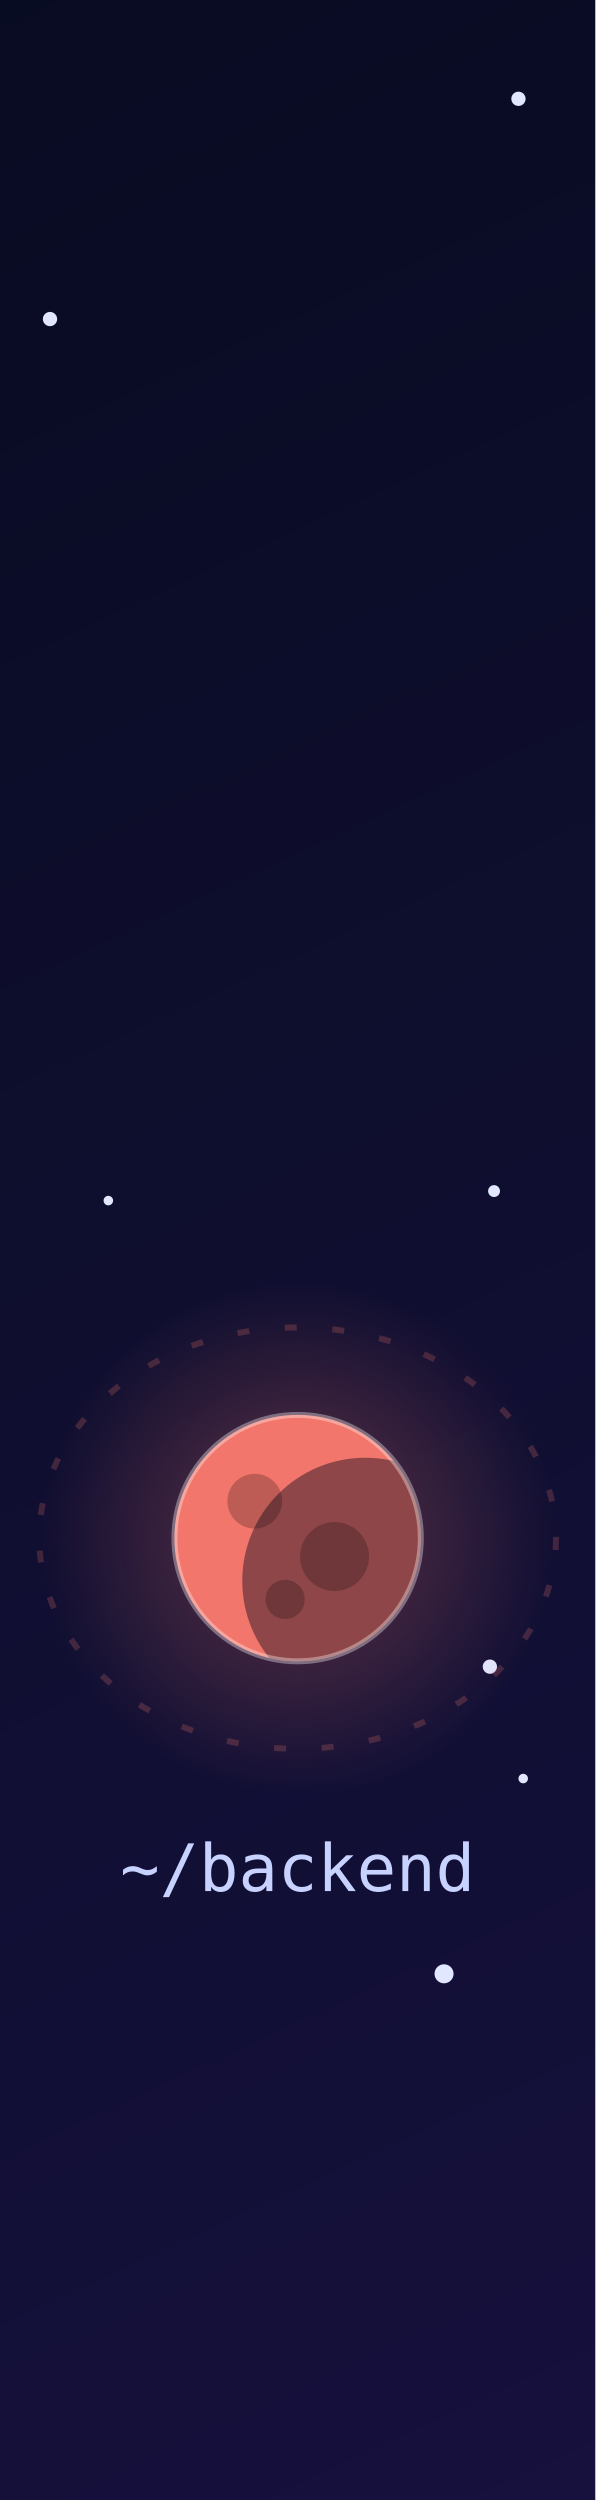
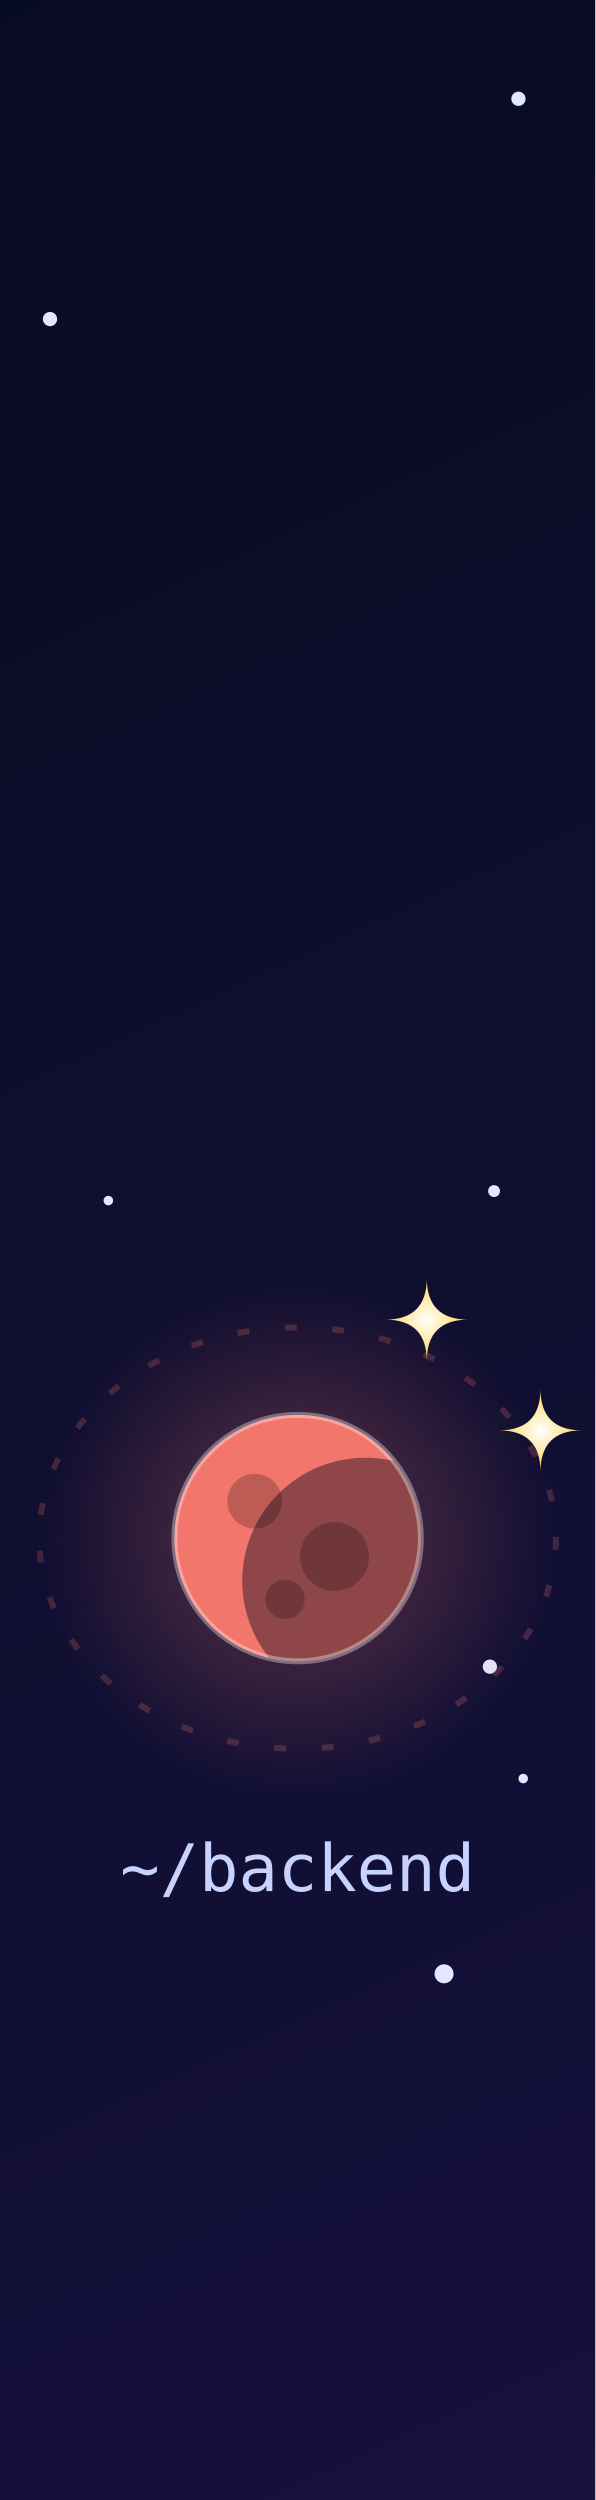
<svg xmlns="http://www.w3.org/2000/svg" viewBox="100.00 0 100.00 420" width="100" height="420" role="img" aria-label="~/backend">
  <clipPath id="tile">
    <path d="M 100.0 0 H 200.0 V 420 H 100.0 Z" />
  </clipPath>
  <g clip-path="url(#tile)">
    <defs>
      <linearGradient id="bg" x1="0" y1="0" x2="1" y2="1">
        <stop offset="0" stop-color="#070b1f" />
        <stop offset=".55" stop-color="#14103a" />
        <stop offset="1" stop-color="#241552" />
      </linearGradient>
      <radialGradient id="gold" cx="50%" cy="50%" r="50%">
        <stop offset="0" stop-color="#fff" />
        <stop offset="1" stop-color="#fcd34d" />
      </radialGradient>
      <linearGradient id="tail" x1="0" y1="0" x2="1" y2="0">
        <stop offset="0" stop-color="#fff" stop-opacity="0" />
        <stop offset="1" stop-color="#fff" />
      </linearGradient>
      <radialGradient id="h-basics" cx="50%" cy="50%" r="50%">
        <stop offset="0" stop-color="#F7C548" stop-opacity=".35" />
        <stop offset="1" stop-color="#F7C548" stop-opacity="0" />
      </radialGradient>
      <radialGradient id="h-backend" cx="50%" cy="50%" r="50%">
        <stop offset="0" stop-color="#F2766B" stop-opacity=".35" />
        <stop offset="1" stop-color="#F2766B" stop-opacity="0" />
      </radialGradient>
      <radialGradient id="h-frontend" cx="50%" cy="50%" r="50%">
        <stop offset="0" stop-color="#F28AC0" stop-opacity=".35" />
        <stop offset="1" stop-color="#F28AC0" stop-opacity="0" />
      </radialGradient>
      <radialGradient id="h-data" cx="50%" cy="50%" r="50%">
        <stop offset="0" stop-color="#4FC7B8" stop-opacity=".35" />
        <stop offset="1" stop-color="#4FC7B8" stop-opacity="0" />
      </radialGradient>
      <radialGradient id="h-quality" cx="50%" cy="50%" r="50%">
        <stop offset="0" stop-color="#8FD694" stop-opacity=".35" />
        <stop offset="1" stop-color="#8FD694" stop-opacity="0" />
      </radialGradient>
      <radialGradient id="h-architecture" cx="50%" cy="50%" r="50%">
        <stop offset="0" stop-color="#7C8CF2" stop-opacity=".35" />
        <stop offset="1" stop-color="#7C8CF2" stop-opacity="0" />
      </radialGradient>
      <radialGradient id="h-ai" cx="50%" cy="50%" r="50%">
        <stop offset="0" stop-color="#B79BF5" stop-opacity=".35" />
        <stop offset="1" stop-color="#B79BF5" stop-opacity="0" />
      </radialGradient>
      <radialGradient id="h-english" cx="50%" cy="50%" r="50%">
        <stop offset="0" stop-color="#F9A65A" stop-opacity=".35" />
        <stop offset="1" stop-color="#F9A65A" stop-opacity="0" />
      </radialGradient>
      <radialGradient id="h-news" cx="50%" cy="50%" r="50%">
        <stop offset="0" stop-color="#6CC5EE" stop-opacity=".35" />
        <stop offset="1" stop-color="#6CC5EE" stop-opacity="0" />
      </radialGradient>
    </defs>
    <style>
.tw{transform-box:fill-box;transform-origin:center;animation:tw 4s ease-in-out infinite}
.st{transform-box:fill-box;transform-origin:center;animation:st 3.4s ease-in-out infinite}
.new{transform-box:fill-box;transform-origin:center;animation:nw 2.2s ease-in-out infinite}
.ring{transform-box:fill-box;transform-origin:center;animation:rg 2.2s ease-out infinite}
.pl{animation:fl 7s ease-in-out infinite}
.ss{animation:shoot 10s linear infinite;opacity:0}
.lbl{font:500 11px ui-monospace,SFMono-Regular,Menlo,Consolas,monospace;fill:#c7d2fe;text-anchor:middle}
.ttl{font:700 20px -apple-system,Segoe UI,Helvetica,Arial,sans-serif;fill:#f5f3ff}
.sub{font:500 13px -apple-system,Segoe UI,Helvetica,Arial,sans-serif;fill:#a5b4fc}
@keyframes tw{0%,100%{opacity:.25}50%{opacity:.9}}
@keyframes st{0%,100%{opacity:.55;transform:scale(.8) rotate(0)}50%{opacity:1;transform:scale(1.1) rotate(45deg)}}
@keyframes nw{0%,100%{opacity:.8;transform:scale(1) rotate(0)}50%{opacity:1;transform:scale(1.35) rotate(45deg)}}
@keyframes rg{0%{opacity:.7;transform:scale(.6)}100%{opacity:0;transform:scale(2.2)}}
@keyframes fl{0%,100%{transform:translateY(0)}50%{transform:translateY(-4px)}}
@keyframes shoot{0%{transform:translateX(0);opacity:0}1%{opacity:1}8%{transform:translateX(440px);opacity:0}100%{transform:translateX(440px);opacity:0}}
@media (prefers-reduced-motion:reduce){.tw,.st,.new,.ring,.pl,.ss{animation:none}.ring,.ss{opacity:0}}
</style>
    <rect width="900" height="420" fill="url(#bg)" />
    <circle class="tw" cx="407.7" cy="233.9" r="1.6" fill="#e0e7ff" style="animation-delay:1.81s;animation-duration:5.6s" />
    <circle class="tw" cx="174.6" cy="331.6" r="1.6" fill="#e0e7ff" style="animation-delay:2.52s;animation-duration:5.4s" />
    <circle class="tw" cx="89.6" cy="131.4" r="0.8" fill="#e0e7ff" style="animation-delay:2.15s;animation-duration:5.7s" />
    <circle class="tw" cx="569.4" cy="248.2" r="1.6" fill="#e0e7ff" style="animation-delay:3.86s;animation-duration:5.0s" />
    <circle class="tw" cx="552.6" cy="73.0" r="0.8" fill="#e0e7ff" style="animation-delay:3.33s;animation-duration:3.2s" />
    <circle class="tw" cx="37.7" cy="361.8" r="0.8" fill="#e0e7ff" style="animation-delay:3.11s;animation-duration:4.0s" />
    <circle class="tw" cx="530.8" cy="88.1" r="1" fill="#e0e7ff" style="animation-delay:2.56s;animation-duration:4.5s" />
    <circle class="tw" cx="594.3" cy="192.9" r="1.2" fill="#e0e7ff" style="animation-delay:1.63s;animation-duration:4.7s" />
    <circle class="tw" cx="833.3" cy="43.3" r="1.2" fill="#e0e7ff" style="animation-delay:1.26s;animation-duration:3.7s" />
    <circle class="tw" cx="262.7" cy="38.1" r="0.8" fill="#e0e7ff" style="animation-delay:1.60s;animation-duration:5.5s" />
    <circle class="tw" cx="349.2" cy="393.2" r="0.8" fill="#e0e7ff" style="animation-delay:0.85s;animation-duration:5.8s" />
    <circle class="tw" cx="52.5" cy="160.2" r="1.6" fill="#e0e7ff" style="animation-delay:1.68s;animation-duration:4.7s" />
    <circle class="tw" cx="182.3" cy="280.0" r="1.2" fill="#e0e7ff" style="animation-delay:0.35s;animation-duration:4.0s" />
    <circle class="tw" cx="862.1" cy="313.2" r="0.8" fill="#e0e7ff" style="animation-delay:0.54s;animation-duration:5.1s" />
    <circle class="tw" cx="15.7" cy="196.0" r="1.6" fill="#e0e7ff" style="animation-delay:0.71s;animation-duration:4.7s" />
    <circle class="tw" cx="403.3" cy="86.3" r="1" fill="#e0e7ff" style="animation-delay:1.68s;animation-duration:4.2s" />
    <circle class="tw" cx="356.6" cy="406.0" r="0.8" fill="#e0e7ff" style="animation-delay:1.08s;animation-duration:5.9s" />
    <circle class="tw" cx="719.4" cy="131.7" r="0.8" fill="#e0e7ff" style="animation-delay:0.84s;animation-duration:4.2s" />
    <circle class="tw" cx="764.7" cy="266.7" r="0.8" fill="#e0e7ff" style="animation-delay:0.17s;animation-duration:3.4s" />
    <circle class="tw" cx="398.1" cy="13.8" r="1.2" fill="#e0e7ff" style="animation-delay:3.32s;animation-duration:4.2s" />
    <circle class="tw" cx="72.0" cy="93.5" r="1" fill="#e0e7ff" style="animation-delay:0.06s;animation-duration:4.1s" />
    <circle class="tw" cx="558.5" cy="60.9" r="1.6" fill="#e0e7ff" style="animation-delay:3.33s;animation-duration:3.4s" />
    <circle class="tw" cx="348.9" cy="260.9" r="1.2" fill="#e0e7ff" style="animation-delay:3.63s;animation-duration:5.5s" />
    <circle class="tw" cx="227.6" cy="85.9" r="1" fill="#e0e7ff" style="animation-delay:2.75s;animation-duration:4.2s" />
    <circle class="tw" cx="434.5" cy="41.4" r="0.8" fill="#e0e7ff" style="animation-delay:0.42s;animation-duration:3.1s" />
    <circle class="tw" cx="860.9" cy="105.4" r="1.6" fill="#e0e7ff" style="animation-delay:1.03s;animation-duration:5.5s" />
    <circle class="tw" cx="535.7" cy="127.4" r="1" fill="#e0e7ff" style="animation-delay:3.72s;animation-duration:5.9s" />
    <circle class="tw" cx="118.2" cy="201.7" r="0.8" fill="#e0e7ff" style="animation-delay:1.12s;animation-duration:5.8s" />
    <circle class="tw" cx="187.1" cy="16.6" r="1.2" fill="#e0e7ff" style="animation-delay:1.65s;animation-duration:3.7s" />
    <circle class="tw" cx="47.4" cy="122.8" r="1" fill="#e0e7ff" style="animation-delay:0.37s;animation-duration:3.4s" />
    <circle class="tw" cx="405.9" cy="142.4" r="1" fill="#e0e7ff" style="animation-delay:2.36s;animation-duration:5.8s" />
    <circle class="tw" cx="427.6" cy="153.0" r="1.2" fill="#e0e7ff" style="animation-delay:3.85s;animation-duration:3.1s" />
    <circle class="tw" cx="570.9" cy="202.9" r="1.2" fill="#e0e7ff" style="animation-delay:1.28s;animation-duration:6.0s" />
    <circle class="tw" cx="72.8" cy="228.4" r="0.8" fill="#e0e7ff" style="animation-delay:3.60s;animation-duration:5.2s" />
    <circle class="tw" cx="630.9" cy="327.3" r="1.2" fill="#e0e7ff" style="animation-delay:1.41s;animation-duration:5.1s" />
    <circle class="tw" cx="805.9" cy="358.4" r="1.6" fill="#e0e7ff" style="animation-delay:3.78s;animation-duration:3.1s" />
    <circle class="tw" cx="449.9" cy="15.8" r="1.6" fill="#e0e7ff" style="animation-delay:1.52s;animation-duration:3.0s" />
    <circle class="tw" cx="70.2" cy="46.3" r="0.8" fill="#e0e7ff" style="animation-delay:3.97s;animation-duration:5.6s" />
    <circle class="tw" cx="652.6" cy="165.4" r="1.6" fill="#e0e7ff" style="animation-delay:1.76s;animation-duration:5.5s" />
    <circle class="tw" cx="80.4" cy="310.1" r="0.8" fill="#e0e7ff" style="animation-delay:1.24s;animation-duration:3.3s" />
    <circle class="tw" cx="25.8" cy="393.0" r="0.8" fill="#e0e7ff" style="animation-delay:1.99s;animation-duration:4.8s" />
    <circle class="tw" cx="823.4" cy="112.3" r="0.8" fill="#e0e7ff" style="animation-delay:1.47s;animation-duration:3.4s" />
    <circle class="tw" cx="549.2" cy="217.4" r="1.2" fill="#e0e7ff" style="animation-delay:2.64s;animation-duration:4.3s" />
    <circle class="tw" cx="797.9" cy="140.8" r="1.2" fill="#e0e7ff" style="animation-delay:0.79s;animation-duration:4.3s" />
    <circle class="tw" cx="721.7" cy="375.7" r="1" fill="#e0e7ff" style="animation-delay:1.54s;animation-duration:4.7s" />
    <circle class="tw" cx="287.0" cy="64.5" r="1.6" fill="#e0e7ff" style="animation-delay:1.40s;animation-duration:5.7s" />
    <circle class="tw" cx="42.0" cy="35.7" r="1.2" fill="#e0e7ff" style="animation-delay:3.29s;animation-duration:3.3s" />
    <circle class="tw" cx="424.6" cy="380.3" r="1.6" fill="#e0e7ff" style="animation-delay:1.53s;animation-duration:4.6s" />
    <circle class="tw" cx="602.9" cy="296.5" r="1.6" fill="#e0e7ff" style="animation-delay:1.28s;animation-duration:5.5s" />
    <circle class="tw" cx="253.0" cy="253.0" r="1.2" fill="#e0e7ff" style="animation-delay:2.28s;animation-duration:3.9s" />
    <circle class="tw" cx="708.9" cy="17.6" r="1" fill="#e0e7ff" style="animation-delay:1.62s;animation-duration:3.6s" />
    <circle class="tw" cx="689.1" cy="116.6" r="1" fill="#e0e7ff" style="animation-delay:3.19s;animation-duration:6.0s" />
    <circle class="tw" cx="108.4" cy="53.6" r="1.2" fill="#e0e7ff" style="animation-delay:3.83s;animation-duration:5.1s" />
    <circle class="tw" cx="183.0" cy="200.1" r="1" fill="#e0e7ff" style="animation-delay:2.86s;animation-duration:5.3s" />
    <circle class="tw" cx="480.9" cy="24.5" r="1" fill="#e0e7ff" style="animation-delay:1.09s;animation-duration:4.0s" />
    <circle class="tw" cx="625.2" cy="218.2" r="1" fill="#e0e7ff" style="animation-delay:1.57s;animation-duration:5.4s" />
    <circle class="tw" cx="810.7" cy="44.9" r="1.6" fill="#e0e7ff" style="animation-delay:0.52s;animation-duration:4.4s" />
    <circle class="tw" cx="561.5" cy="374.0" r="1.6" fill="#e0e7ff" style="animation-delay:2.20s;animation-duration:5.0s" />
    <circle class="tw" cx="452.4" cy="337.8" r="1.2" fill="#e0e7ff" style="animation-delay:1.85s;animation-duration:5.0s" />
    <circle class="tw" cx="187.9" cy="298.8" r="0.8" fill="#e0e7ff" style="animation-delay:0.85s;animation-duration:5.7s" />
    <circle class="tw" cx="876.7" cy="400.9" r="1.2" fill="#e0e7ff" style="animation-delay:1.05s;animation-duration:5.2s" />
    <circle class="tw" cx="19.9" cy="211.9" r="0.8" fill="#e0e7ff" style="animation-delay:1.76s;animation-duration:4.7s" />
    <circle class="tw" cx="688.2" cy="205.0" r="0.8" fill="#e0e7ff" style="animation-delay:0.87s;animation-duration:5.6s" />
    <circle class="tw" cx="386.9" cy="24.0" r="1.2" fill="#e0e7ff" style="animation-delay:2.75s;animation-duration:5.7s" />
    <circle class="tw" cx="423.9" cy="409.9" r="1.6" fill="#e0e7ff" style="animation-delay:3.78s;animation-duration:4.5s" />
    <circle class="tw" cx="848.8" cy="44.4" r="1" fill="#e0e7ff" style="animation-delay:1.76s;animation-duration:4.7s" />
    <circle class="tw" cx="744.1" cy="234.6" r="1" fill="#e0e7ff" style="animation-delay:2.09s;animation-duration:5.5s" />
    <circle class="tw" cx="503.3" cy="134.7" r="1.6" fill="#e0e7ff" style="animation-delay:3.82s;animation-duration:5.6s" />
    <circle class="tw" cx="547.2" cy="131.8" r="1" fill="#e0e7ff" style="animation-delay:3.87s;animation-duration:4.6s" />
    <circle class="tw" cx="514.8" cy="90.4" r="0.8" fill="#e0e7ff" style="animation-delay:2.01s;animation-duration:4.8s" />
    <g class="pl" style="animation-delay:0.3s">
      <ellipse cx="50.0" cy="215.0" rx="38.7" ry="30.7" fill="none" stroke="#F7C548" stroke-opacity=".22" stroke-dasharray="2 6" />
      <circle cx="50.0" cy="215.0" r="33.6" fill="url(#h-basics)" />
      <clipPath id="cl-basics">
        <circle cx="50.0" cy="215.0" r="16.0" />
      </clipPath>
      <circle cx="50.0" cy="215.0" r="16.0" fill="#F7C548" />
      <g clip-path="url(#cl-basics)">
        <rect x="34.0" y="207.0" width="32.0" height="3.2" fill="#fff" fill-opacity=".28" />
        <rect x="34.0" y="214.2" width="32.0" height="3.2" fill="#fff" fill-opacity=".28" />
        <rect x="34.0" y="221.4" width="32.0" height="3.2" fill="#fff" fill-opacity=".28" />
        <circle cx="58.8" cy="220.6" r="16.0" fill="#05071a" fill-opacity=".42" />
      </g>
      <circle cx="50.0" cy="215.0" r="16.0" fill="none" stroke="#fff" stroke-opacity=".35" stroke-width="1" />
      <text class="lbl" x="50.0" y="269.7">~/basics</text>
    </g>
    <g class="pl" style="animation-delay:0.9s">
      <ellipse cx="150.0" cy="258.4" rx="43.4" ry="35.4" fill="none" stroke="#F2766B" stroke-opacity=".22" stroke-dasharray="2 6" />
      <circle cx="150.0" cy="258.4" r="43.5" fill="url(#h-backend)" />
      <clipPath id="cl-backend">
        <circle cx="150.0" cy="258.4" r="20.7" />
      </clipPath>
      <circle cx="150.0" cy="258.4" r="20.7" fill="#F2766B" />
      <g clip-path="url(#cl-backend)">
        <circle cx="142.8" cy="252.2" r="4.6" fill="#000" fill-opacity=".22" />
        <circle cx="156.2" cy="261.5" r="5.8" fill="#000" fill-opacity=".22" />
        <circle cx="147.9" cy="268.7" r="3.3" fill="#000" fill-opacity=".22" />
        <circle cx="161.4" cy="265.6" r="20.7" fill="#05071a" fill-opacity=".42" />
      </g>
      <circle cx="150.0" cy="258.4" r="20.7" fill="none" stroke="#fff" stroke-opacity=".35" stroke-width="1" />
      <text class="lbl" x="150.0" y="317.7">~/backend</text>
    </g>
    <g class="pl" style="animation-delay:1.5s">
      <ellipse cx="250.0" cy="238.2" rx="41.4" ry="33.4" fill="none" stroke="#F28AC0" stroke-opacity=".22" stroke-dasharray="2 6" />
      <circle cx="250.0" cy="238.2" r="39.3" fill="url(#h-frontend)" />
      <clipPath id="cl-frontend">
        <circle cx="250.0" cy="238.2" r="18.7" />
      </clipPath>
      <circle cx="250.0" cy="238.2" r="18.7" fill="#F28AC0" />
      <g clip-path="url(#cl-frontend)">
        <circle cx="260.3" cy="244.7" r="18.7" fill="#05071a" fill-opacity=".42" />
      </g>
      <circle cx="250.0" cy="238.2" r="18.7" fill="none" stroke="#fff" stroke-opacity=".35" stroke-width="1" />
      <g>
        <circle cx="281.8" cy="238.2" r="4.1" fill="#e0e7ff" />
        <animateTransform attributeName="transform" type="rotate" from="0 250.0 238.2" to="360 250.0 238.2" dur="14s" repeatCount="indefinite" />
      </g>
      <text class="lbl" x="250.0" y="295.6">~/frontend</text>
    </g>
    <g class="pl" style="animation-delay:0.0s">
      <ellipse cx="350.0" cy="184.1" rx="39.4" ry="31.4" fill="none" stroke="#4FC7B8" stroke-opacity=".22" stroke-dasharray="2 6" />
      <circle cx="350.0" cy="184.1" r="35.1" fill="url(#h-data)" />
      <clipPath id="cl-data">
        <circle cx="350.0" cy="184.1" r="16.7" />
      </clipPath>
      <circle cx="350.0" cy="184.1" r="16.7" fill="#0b1026" fill-opacity=".85" stroke="#4FC7B8" stroke-width="2" />
      <g clip-path="url(#cl-data)" fill="none" stroke="#4FC7B8" stroke-opacity=".7" stroke-width="1.2">
        <ellipse cx="350.0" cy="184.1" rx="7.5" ry="16.7" />
        <ellipse cx="350.0" cy="184.1" rx="14.2" ry="16.7" />
        <line x1="333.3" y1="184.1" x2="366.7" y2="184.1" />
        <ellipse cx="350.0" cy="175.7" rx="14.5" ry="3.0" />
        <ellipse cx="350.0" cy="192.4" rx="14.5" ry="3.0" />
      </g>
      <text class="lbl" x="350.0" y="239.4">~/data</text>
    </g>
    <g class="pl" style="animation-delay:0.6s">
      <ellipse cx="450.0" cy="175.2" rx="44.0" ry="36.0" fill="none" stroke="#8FD694" stroke-opacity=".22" stroke-dasharray="2 6" />
      <circle cx="450.0" cy="175.2" r="44.7" fill="url(#h-quality)" />
      <clipPath id="cl-quality">
        <circle cx="450.0" cy="175.2" r="21.3" />
      </clipPath>
      <circle cx="450.0" cy="175.2" r="21.3" fill="#8FD694" />
      <g clip-path="url(#cl-quality)">
        <rect x="428.7" y="164.6" width="42.6" height="4.3" fill="#fff" fill-opacity=".28" />
        <rect x="428.7" y="174.2" width="42.6" height="4.3" fill="#fff" fill-opacity=".28" />
        <rect x="428.7" y="183.8" width="42.6" height="4.3" fill="#fff" fill-opacity=".28" />
        <circle cx="461.7" cy="182.7" r="21.3" fill="#05071a" fill-opacity=".42" />
      </g>
      <circle cx="450.0" cy="175.2" r="21.3" fill="none" stroke="#fff" stroke-opacity=".35" stroke-width="1" />
      <text class="lbl" x="450.0" y="235.2">~/quality</text>
    </g>
    <g class="pl" style="animation-delay:1.2s">
      <ellipse cx="550.0" cy="224.7" rx="42.0" ry="34.0" fill="none" stroke="#7C8CF2" stroke-opacity=".22" stroke-dasharray="2 6" />
      <circle cx="550.0" cy="224.7" r="40.5" fill="url(#h-architecture)" />
      <clipPath id="cl-architecture">
        <circle cx="550.0" cy="224.7" r="19.3" />
      </clipPath>
      <g transform="rotate(-20 550.0 224.7)">
        <ellipse cx="550.0" cy="224.7" rx="35.7" ry="9.7" fill="none" stroke="#7C8CF2" stroke-opacity=".55" stroke-width="3" />
      </g>
      <circle cx="550.0" cy="224.7" r="19.3" fill="#7C8CF2" />
      <g clip-path="url(#cl-architecture)">
        <circle cx="560.6" cy="231.4" r="19.3" fill="#05071a" fill-opacity=".42" />
      </g>
      <circle cx="550.0" cy="224.7" r="19.3" fill="none" stroke="#fff" stroke-opacity=".35" stroke-width="1" />
      <g transform="rotate(-20 550.0 224.7)">
        <path d="M 514.3 224.7 A 35.7 9.7 0 0 0 585.7 224.7" fill="none" stroke="#7C8CF2" stroke-opacity=".85" stroke-width="3" />
      </g>
      <text class="lbl" x="550.0" y="282.6">~/architecture</text>
    </g>
    <g class="pl" style="animation-delay:1.8s">
      <ellipse cx="650.0" cy="259.9" rx="40.0" ry="32.0" fill="none" stroke="#B79BF5" stroke-opacity=".22" stroke-dasharray="2 6" />
      <circle cx="650.0" cy="259.9" r="36.3" fill="url(#h-ai)" />
      <clipPath id="cl-ai">
        <circle cx="650.0" cy="259.9" r="17.3" />
      </clipPath>
      <g transform="rotate(-20 650.0 259.9)">
        <ellipse cx="650.0" cy="259.9" rx="32.0" ry="8.7" fill="none" stroke="#B79BF5" stroke-opacity=".55" stroke-width="3" />
      </g>
      <circle cx="650.0" cy="259.9" r="17.3" fill="#B79BF5" />
      <g clip-path="url(#cl-ai)">
        <circle cx="659.5" cy="266.0" r="17.3" fill="#05071a" fill-opacity=".42" />
      </g>
      <circle cx="650.0" cy="259.9" r="17.3" fill="none" stroke="#fff" stroke-opacity=".35" stroke-width="1" />
      <g transform="rotate(-20 650.0 259.9)">
        <path d="M 618.0 259.9 A 32.0 8.7 0 0 0 682.0 259.9" fill="none" stroke="#B79BF5" stroke-opacity=".85" stroke-width="3" />
      </g>
      <text class="lbl" x="650.0" y="315.9">~/ai</text>
    </g>
    <g class="pl" style="animation-delay:0.3s">
      <ellipse cx="750.0" cy="229.4" rx="44.7" ry="36.7" fill="none" stroke="#F9A65A" stroke-opacity=".22" stroke-dasharray="2 6" />
      <circle cx="750.0" cy="229.4" r="46.2" fill="url(#h-english)" />
      <clipPath id="cl-english">
        <circle cx="750.0" cy="229.4" r="22.0" />
      </clipPath>
      <circle cx="750.0" cy="229.4" r="22.0" fill="#F9A65A" />
      <g clip-path="url(#cl-english)">
        <circle cx="742.3" cy="222.8" r="4.8" fill="#000" fill-opacity=".22" />
        <circle cx="756.6" cy="232.7" r="6.2" fill="#000" fill-opacity=".22" />
        <circle cx="747.8" cy="240.4" r="3.5" fill="#000" fill-opacity=".22" />
        <circle cx="762.1" cy="237.1" r="22.0" fill="#05071a" fill-opacity=".42" />
      </g>
      <circle cx="750.0" cy="229.4" r="22.0" fill="none" stroke="#fff" stroke-opacity=".35" stroke-width="1" />
      <text class="lbl" x="750.0" y="290.0">~/english</text>
    </g>
    <g class="pl" style="animation-delay:0.9s">
      <ellipse cx="850.0" cy="177.7" rx="42.7" ry="34.7" fill="none" stroke="#6CC5EE" stroke-opacity=".22" stroke-dasharray="2 6" />
      <circle cx="850.0" cy="177.7" r="42.0" fill="url(#h-news)" />
      <clipPath id="cl-news">
        <circle cx="850.0" cy="177.7" r="20.0" />
      </clipPath>
      <circle cx="850.0" cy="177.7" r="20.0" fill="#6CC5EE" />
      <g clip-path="url(#cl-news)">
        <circle cx="861.0" cy="184.7" r="20.0" fill="#05071a" fill-opacity=".42" />
      </g>
      <circle cx="850.0" cy="177.7" r="20.0" fill="none" stroke="#fff" stroke-opacity=".35" stroke-width="1" />
      <g>
        <circle cx="884.0" cy="177.7" r="4.4" fill="#e0e7ff" />
        <animateTransform attributeName="transform" type="rotate" from="0 850.0 177.7" to="360 850.0 177.7" dur="14s" repeatCount="indefinite" />
      </g>
      <text class="lbl" x="850.0" y="236.4">~/news</text>
    </g>
+     <g transform="translate(369.7 150.9)">
+       <path class="st" style="animation-delay:0.00s" d="M0 -7 Q0 0 7 0 Q0 0 0 7 Q0 0 -7 0 Q0 0 0 -7Z" fill="url(#gold)" />
+     </g>
+     <g transform="translate(571.0 189.3)">
+       <path class="st" style="animation-delay:0.45s" d="M0 -7 Q0 0 7 0 Q0 0 0 7 Q0 0 -7 0 Q0 0 0 -7Z" fill="url(#gold)" />
+     </g>
+     <g transform="translate(387.0 167.3)">
+       <path class="st" style="animation-delay:0.90s" d="M0 -7 Q0 0 7 0 Q0 0 0 7 Q0 0 -7 0 Q0 0 0 -7Z" fill="url(#gold)" />
+     </g>
+     <g transform="translate(772.3 191.6)">
+       <path class="st" style="animation-delay:1.35s" d="M0 -7 Q0 0 7 0 Q0 0 0 7 Q0 0 -7 0 Q0 0 0 -7Z" fill="url(#gold)" />
+     </g>
+     <g transform="translate(589.4 207.1)">
+       <path class="st" style="animation-delay:1.80s" d="M0 -7 Q0 0 7 0 Q0 0 0 7 Q0 0 -7 0 Q0 0 0 -7Z" fill="url(#gold)" />
+     </g>
+     <g transform="translate(792.0 210.8)">
+       <path class="st" style="animation-delay:2.25s" d="M0 -7 Q0 0 7 0 Q0 0 0 7 Q0 0 -7 0 Q0 0 0 -7Z" fill="url(#gold)" />
+     </g>
+     <g transform="translate(171.7 221.7)">
+       <path class="st" style="animation-delay:2.70s" d="M0 -7 Q0 0 7 0 Q0 0 0 7 Q0 0 -7 0 Q0 0 0 -7Z" fill="url(#gold)" />
+     </g>
+     <g transform="translate(69.3 182.4)">
+       <path class="st" style="animation-delay:3.15s" d="M0 -7 Q0 0 7 0 Q0 0 0 7 Q0 0 -7 0 Q0 0 0 -7Z" fill="url(#gold)" />
+     </g>
+     <g transform="translate(270.7 203.3)">
+       <path class="st" style="animation-delay:3.60s" d="M0 -7 Q0 0 7 0 Q0 0 0 7 Q0 0 -7 0 Q0 0 0 -7Z" fill="url(#gold)" />
+     </g>
+     <g transform="translate(472.0 138.1)">
+       <path class="st" style="animation-delay:4.05s" d="M0 -7 Q0 0 7 0 Q0 0 0 7 Q0 0 -7 0 Q0 0 0 -7Z" fill="url(#gold)" />
+     </g>
+     <g transform="translate(871.3 141.7)">
+       <path class="st" style="animation-delay:4.50s" d="M0 -7 Q0 0 7 0 Q0 0 0 7 Q0 0 -7 0 Q0 0 0 -7Z" fill="url(#gold)" />
+     </g>
+     <g transform="translate(670.0 226.3)">
+       <path class="st" style="animation-delay:4.95s" d="M0 -7 Q0 0 7 0 Q0 0 0 7 Q0 0 -7 0 Q0 0 0 -7Z" fill="url(#gold)" />
+     </g>
+     <g transform="translate(890.1 159.9)">
+       <path class="st" style="animation-delay:5.40s" d="M0 -7 Q0 0 7 0 Q0 0 0 7 Q0 0 -7 0 Q0 0 0 -7Z" fill="url(#gold)" />
+     </g>
+     <g transform="translate(86.3 198.5)">
+       <path class="st" style="animation-delay:5.85s" d="M0 -7 Q0 0 7 0 Q0 0 0 7 Q0 0 -7 0 Q0 0 0 -7Z" fill="url(#gold)" />
+     </g>
+     <g transform="translate(288.9 220.8)">
+       <path class="st" style="animation-delay:6.30s" d="M0 -7 Q0 0 7 0 Q0 0 0 7 Q0 0 -7 0 Q0 0 0 -7Z" fill="url(#gold)" />
+     </g>
+     <g transform="translate(190.8 240.3)">
+       <path class="st" style="animation-delay:6.75s" d="M0 -7 Q0 0 7 0 Q0 0 0 7 Q0 0 -7 0 Q0 0 0 -7Z" fill="url(#gold)" />
+     </g>
+     <g transform="translate(491.3 156.9)">
+       <path class="st" style="animation-delay:7.20s" d="M0 -7 Q0 0 7 0 Q0 0 0 7 Q0 0 -7 0 Q0 0 0 -7Z" fill="url(#gold)" />
+     </g>
+     <g transform="translate(687.6 243.0)">
+       <circle class="ring" r="9" fill="none" stroke="#fde68a" stroke-width="1.2" />
+     </g>
+     <g transform="translate(687.6 243.0)">
+       <path class="new" style="animation-delay:0.00s" d="M0 -11 Q0 0 11 0 Q0 0 0 11 Q0 0 -11 0 Q0 0 0 -11Z" fill="url(#gold)" />
+     </g>
    <g transform="translate(40 90) rotate(26)">
      <g class="ss" style="animation-delay:1.5s">
        <line x1="-90" y1="0" x2="0" y2="0" stroke="url(#tail)" stroke-width="2" stroke-linecap="round" />
        <circle r="2.2" fill="#fff" />
      </g>
    </g>
    <g transform="translate(120 250) rotate(26)">
      <g class="ss" style="animation-delay:5.5s">
        <line x1="-90" y1="0" x2="0" y2="0" stroke="url(#tail)" stroke-width="2" stroke-linecap="round" />
        <circle r="2.2" fill="#fff" />
      </g>
    </g>
    <g transform="translate(260 40) rotate(26)">
      <g class="ss" style="animation-delay:8.2s">
        <line x1="-90" y1="0" x2="0" y2="0" stroke="url(#tail)" stroke-width="2" stroke-linecap="round" />
        <circle r="2.2" fill="#fff" />
      </g>
    </g>
  </g>
</svg>
